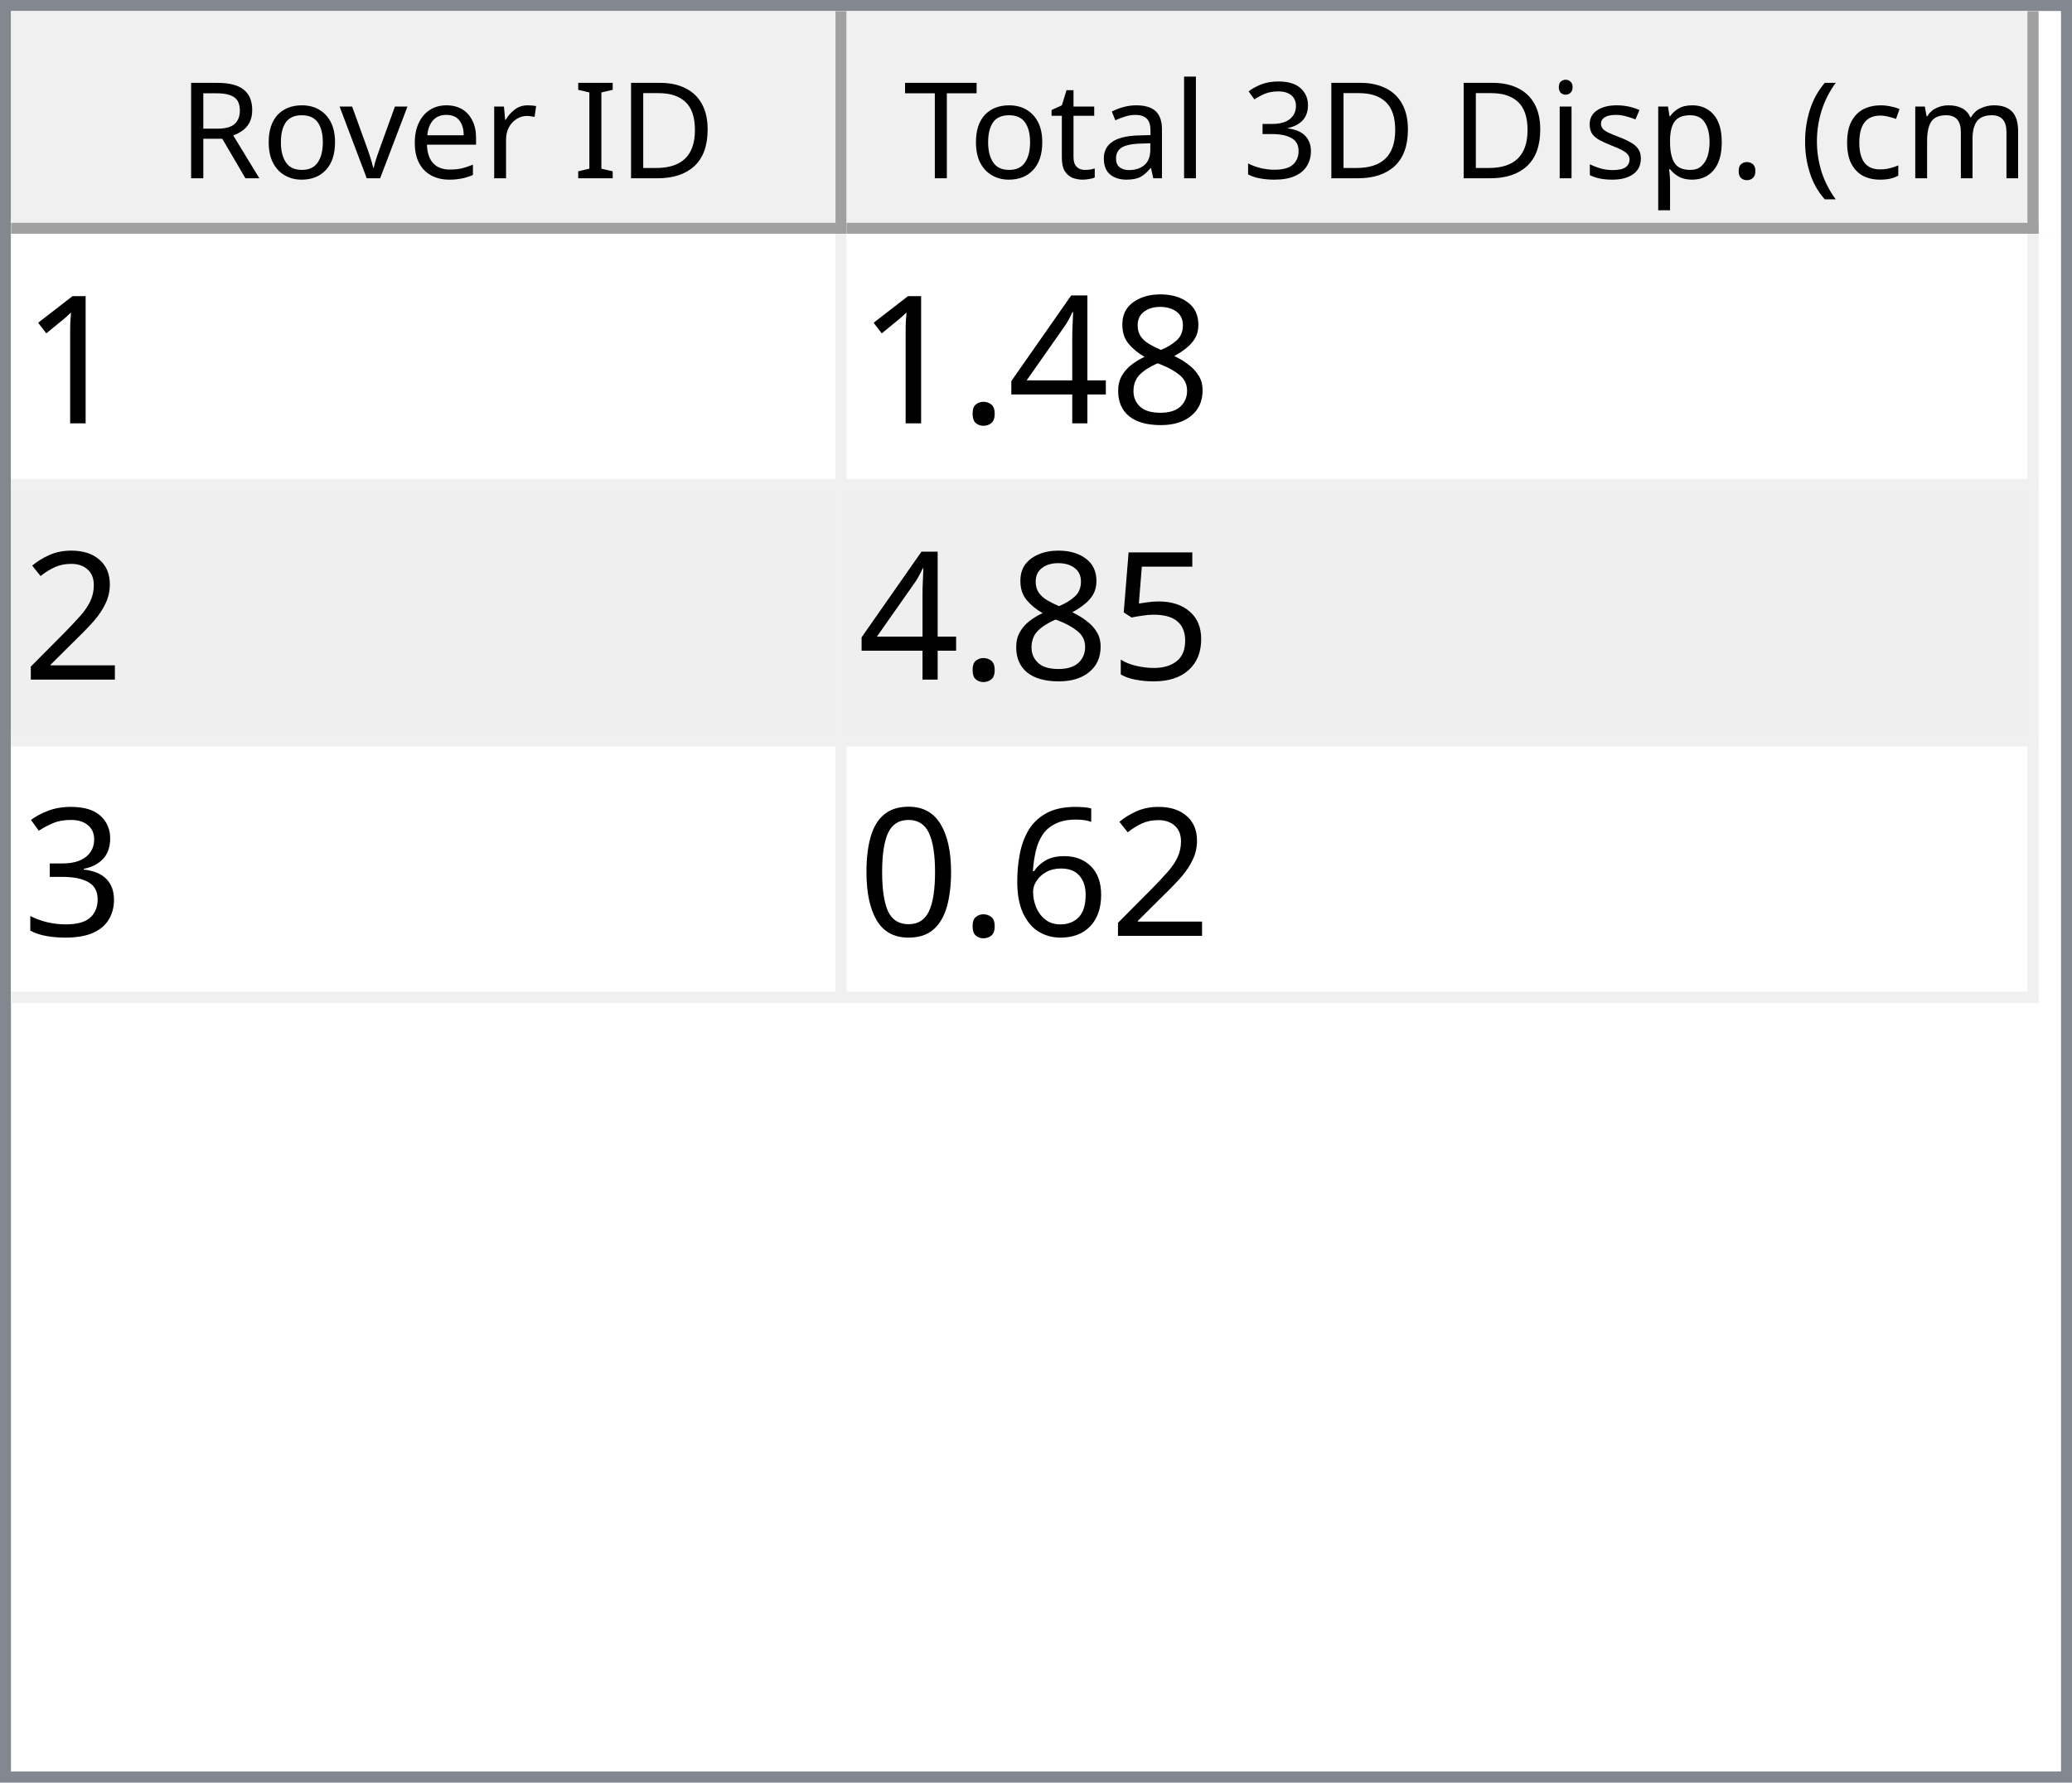
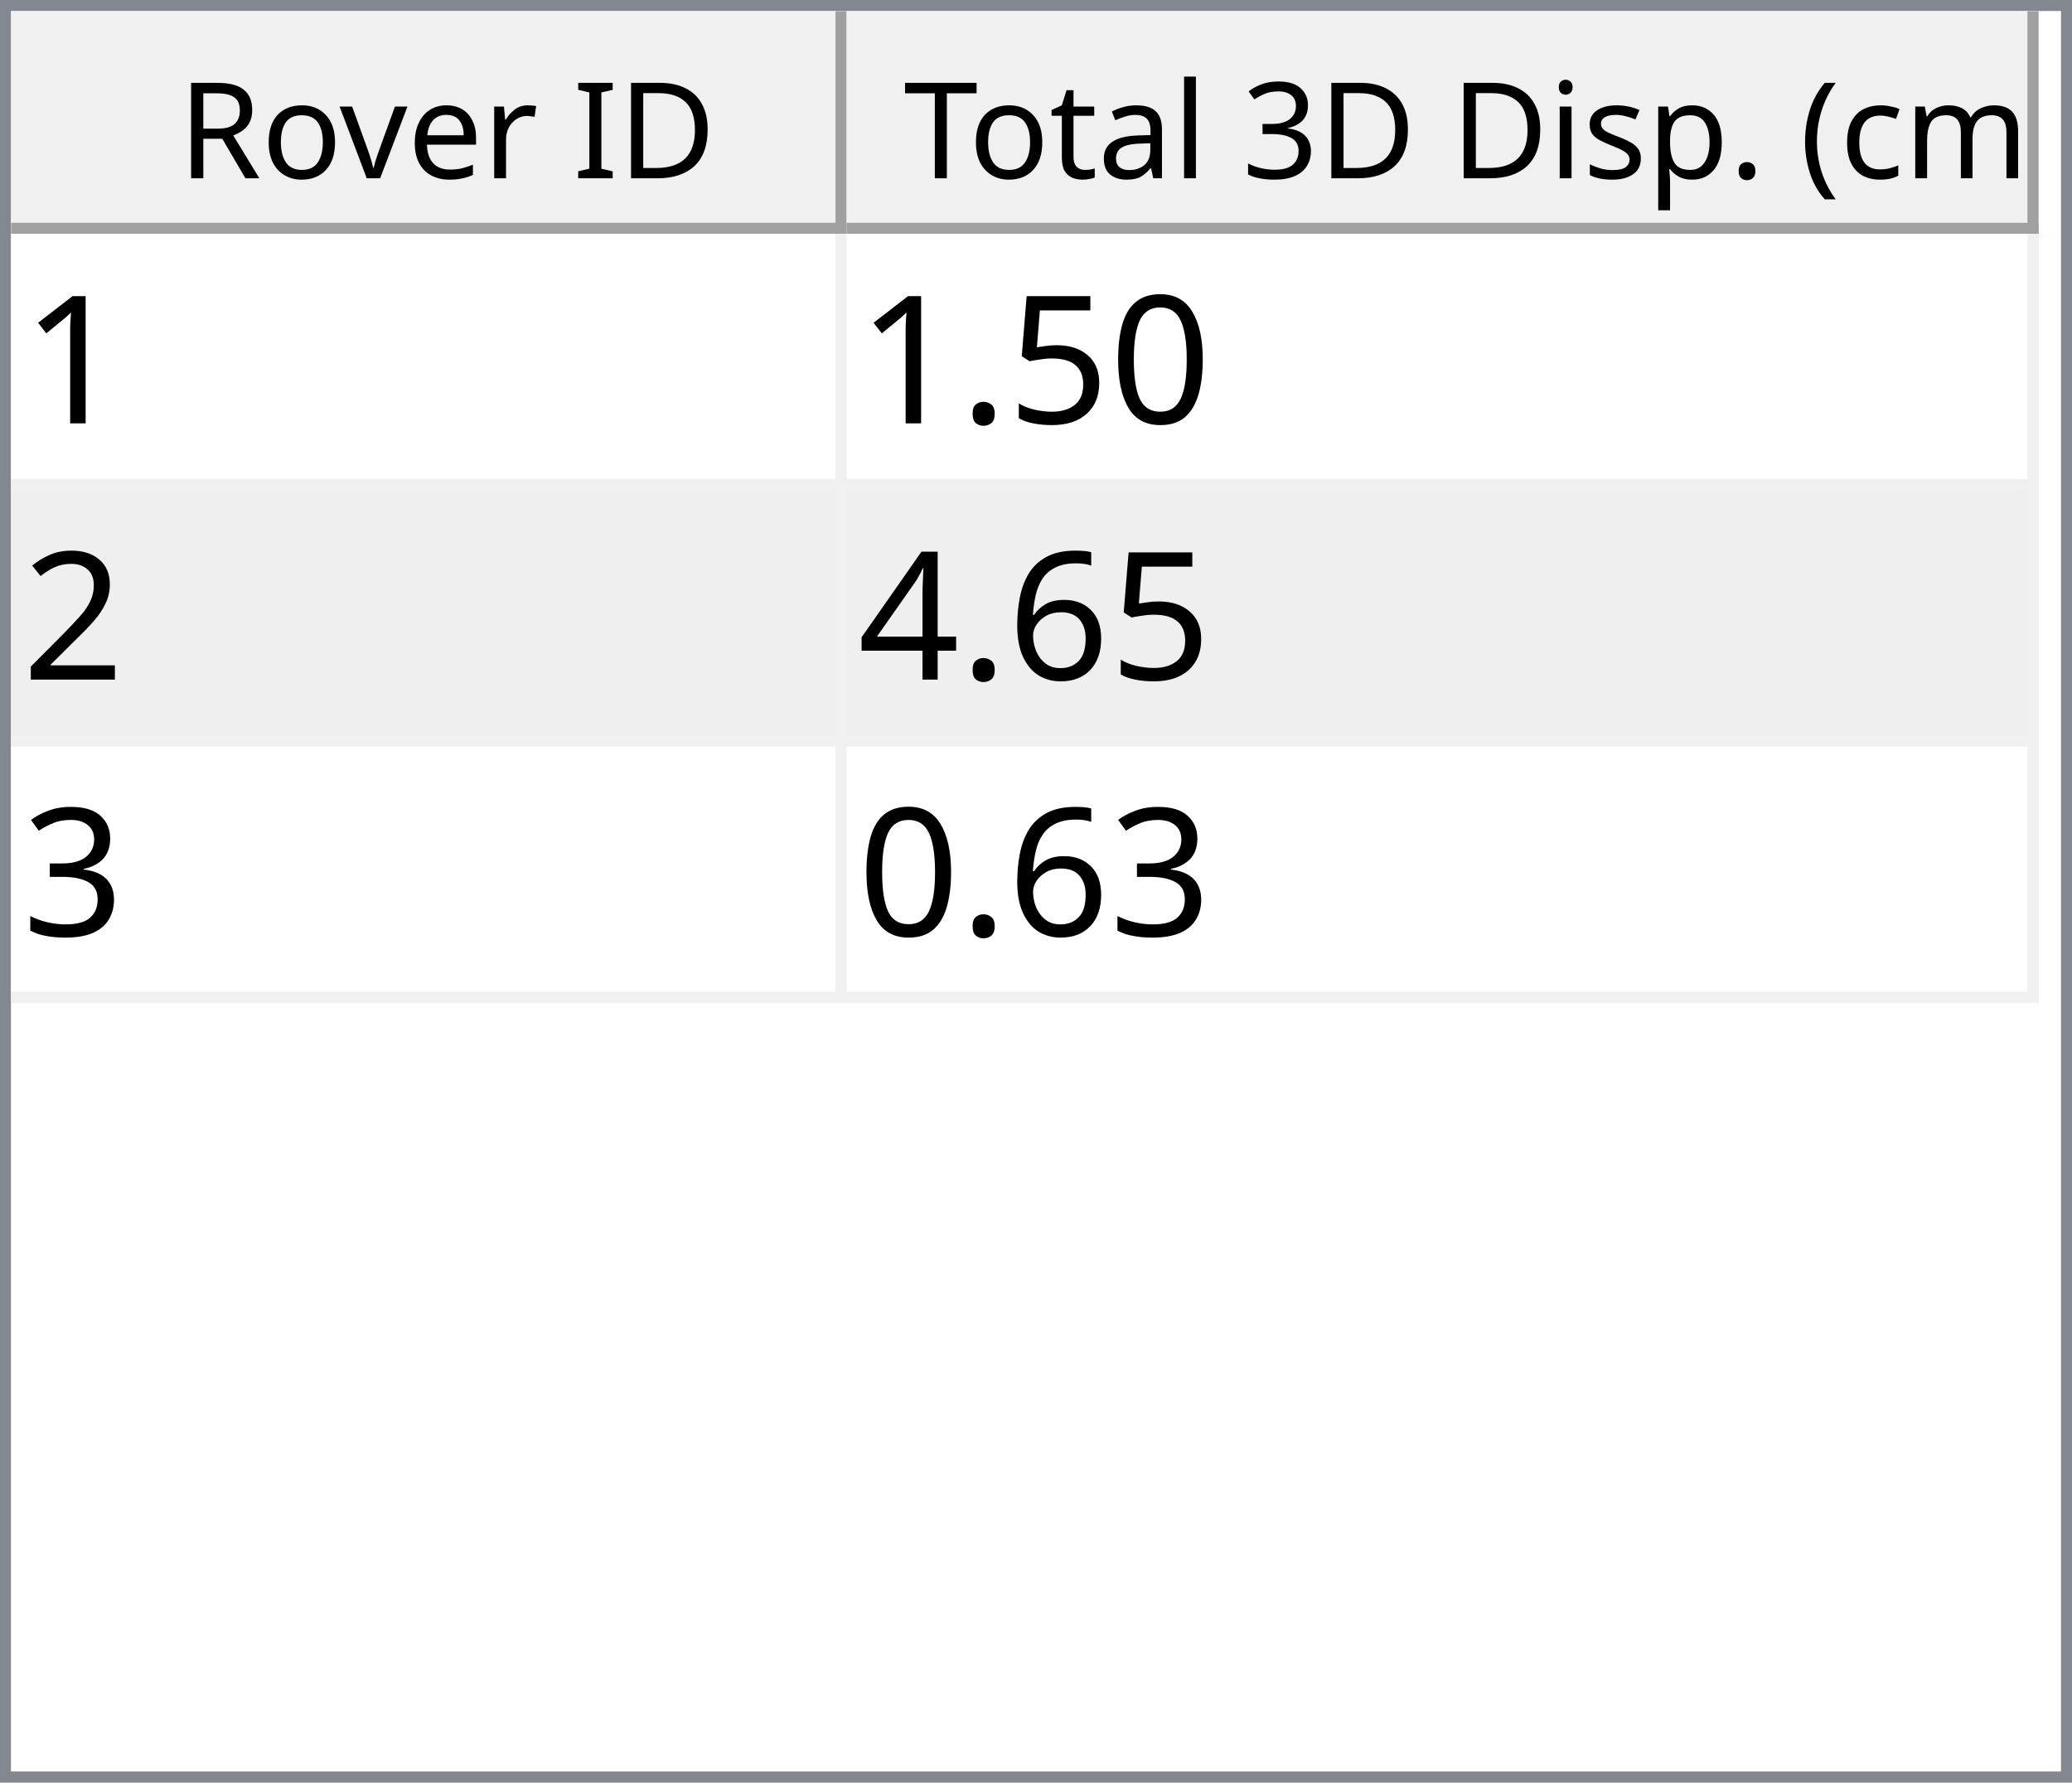
<svg xmlns="http://www.w3.org/2000/svg" style="fill-opacity:1; color-rendering:auto; color-interpolation:auto; text-rendering:auto; stroke:black; stroke-linecap:square; stroke-miterlimit:10; shape-rendering:auto; stroke-opacity:1; fill:black; stroke-dasharray:none; font-weight:normal; stroke-width:1; font-family:'Dialog'; font-style:normal; stroke-linejoin:miter; font-size:12px; stroke-dashoffset:0; image-rendering:auto;" width="186" height="160">
  <defs id="genericDefs" />
  <g>
    <defs id="defs1">
      <clipPath clipPathUnits="userSpaceOnUse" id="clipPath1">
        <path d="M0 0 L186 0 L186 160 L0 160 L0 0 Z" />
      </clipPath>
      <clipPath clipPathUnits="userSpaceOnUse" id="clipPath2">
        <path d="M0 0 L0 160 L186 160 L186 0 Z" />
      </clipPath>
      <clipPath clipPathUnits="userSpaceOnUse" id="clipPath3">
        <path d="M0 0 L0 20 L184 20 L184 0 Z" />
      </clipPath>
      <clipPath clipPathUnits="userSpaceOnUse" id="clipPath4">
        <path d="M0 0 L0 20 L75 20 L75 0 Z" />
      </clipPath>
      <clipPath clipPathUnits="userSpaceOnUse" id="clipPath5">
        <path d="M1 1 L1 19 L74 19 L74 1 Z" />
      </clipPath>
      <clipPath clipPathUnits="userSpaceOnUse" id="clipPath6">
        <path d="M0 0 L0 18 L73 18 L73 0 Z" />
      </clipPath>
      <clipPath clipPathUnits="userSpaceOnUse" id="clipPath7">
        <path d="M-0.5 -0.5 L-0.5 19.5 L74.5 19.5 L74.5 -0.5 Z" />
      </clipPath>
      <clipPath clipPathUnits="userSpaceOnUse" id="clipPath8">
        <path d="M0 0 L0 20 L107 20 L107 0 Z" />
      </clipPath>
      <clipPath clipPathUnits="userSpaceOnUse" id="clipPath9">
        <path d="M1 1 L1 19 L106 19 L106 1 Z" />
      </clipPath>
      <clipPath clipPathUnits="userSpaceOnUse" id="clipPath10">
        <path d="M0 0 L0 18 L105 18 L105 0 Z" />
      </clipPath>
      <clipPath clipPathUnits="userSpaceOnUse" id="clipPath11">
        <path d="M-0.5 -0.5 L-0.5 19.5 L106.5 19.5 L106.5 -0.5 Z" />
      </clipPath>
      <clipPath clipPathUnits="userSpaceOnUse" id="clipPath12">
        <path d="M0 0 L0 138 L184 138 L184 0 Z" />
      </clipPath>
      <clipPath clipPathUnits="userSpaceOnUse" id="clipPath13">
        <path d="M0 0 L0 69 L182 69 L182 0 Z" />
      </clipPath>
      <clipPath clipPathUnits="userSpaceOnUse" id="clipPath14">
        <path d="M-0.5 -0.5 L-0.5 68.5 L181.5 68.5 L181.5 -0.5 Z" />
      </clipPath>
      <clipPath clipPathUnits="userSpaceOnUse" id="clipPath15">
        <path d="M0 0 L0 22 L74 22 L74 0 Z" />
      </clipPath>
      <clipPath clipPathUnits="userSpaceOnUse" id="clipPath16">
        <path d="M0 0 L0 22 L106 22 L106 0 Z" />
      </clipPath>
      <font horiz-adv-x="64.551" id="font1">
        <font-face ascent="107.91" descent="25.098" units-per-em="100" style="font-style:normal; font-family:Segoe UI; font-weight:normal;" />
        <missing-glyph horiz-adv-x="64.551" d="M8.109 0 L8.109 68.266 L56.453 68.266 L56.453 0 L8.109 0 ZM15.328 7.234 L49.219 7.234 L49.219 61.031 L15.328 61.031 L15.328 7.234 Z" />
        <glyph unicode="D" horiz-adv-x="70.117" d="M9.188 0 L9.188 70.016 L28.516 70.016 Q65.531 70.016 65.531 35.891 Q65.531 19.672 55.25 9.836 Q44.969 0 27.734 0 L9.188 0 ZM17.391 62.594 L17.391 7.422 L27.828 7.422 Q41.609 7.422 49.273 14.797 Q56.938 22.172 56.938 35.688 Q56.938 62.594 28.328 62.594 L17.391 62.594 Z" />
        <glyph unicode="I" horiz-adv-x="26.611" d="M17.391 0 L9.188 0 L9.188 70.016 L17.391 70.016 L17.391 0 Z" />
        <glyph unicode=" " horiz-adv-x="27.393" d="" />
        <glyph unicode="r" horiz-adv-x="34.766" d="M34.188 41.891 Q32.078 43.5 28.125 43.5 Q23 43.5 19.555 38.672 Q16.109 33.844 16.109 25.484 L16.109 0 L8.109 0 L8.109 50 L16.109 50 L16.109 39.703 L16.312 39.703 Q18.016 44.969 21.531 47.922 Q25.047 50.875 29.391 50.875 Q32.516 50.875 34.188 50.203 L34.188 41.891 Z" />
        <glyph unicode="e" horiz-adv-x="52.295" d="M48.297 23 L12.984 23 Q13.188 14.656 17.484 10.109 Q21.781 5.562 29.297 5.562 Q37.75 5.562 44.828 11.141 L44.828 3.609 Q38.234 -1.172 27.391 -1.172 Q16.797 -1.172 10.742 5.641 Q4.688 12.453 4.688 24.812 Q4.688 36.469 11.305 43.82 Q17.922 51.172 27.734 51.172 Q37.547 51.172 42.922 44.828 Q48.297 38.484 48.297 27.203 L48.297 23 ZM40.094 29.781 Q40.047 36.719 36.75 40.578 Q33.453 44.438 27.594 44.438 Q21.922 44.438 17.969 40.383 Q14.016 36.328 13.094 29.781 L40.094 29.781 Z" />
        <glyph unicode="v" horiz-adv-x="47.9" d="M47.406 50 L27.484 0 L19.625 0 L0.688 50 L9.469 50 L22.172 13.672 Q23.578 9.672 23.922 6.688 L24.125 6.688 Q24.609 10.453 25.688 13.484 L38.969 50 L47.406 50 Z" />
        <glyph unicode="o" horiz-adv-x="58.594" d="M29 -1.172 Q17.922 -1.172 11.305 5.836 Q4.688 12.844 4.688 24.422 Q4.688 37.016 11.57 44.094 Q18.453 51.172 30.172 51.172 Q41.359 51.172 47.633 44.289 Q53.906 37.406 53.906 25.203 Q53.906 13.234 47.141 6.031 Q40.375 -1.172 29 -1.172 ZM29.594 44.438 Q21.875 44.438 17.383 39.188 Q12.891 33.938 12.891 24.703 Q12.891 15.828 17.43 10.695 Q21.969 5.562 29.594 5.562 Q37.359 5.562 41.531 10.594 Q45.703 15.625 45.703 24.906 Q45.703 34.281 41.531 39.359 Q37.359 44.438 29.594 44.438 Z" />
        <glyph unicode="R" horiz-adv-x="59.814" d="M59.375 0 L49.609 0 L37.891 19.625 Q36.281 22.359 34.766 24.289 Q33.25 26.219 31.664 27.438 Q30.078 28.656 28.25 29.219 Q26.422 29.781 24.125 29.781 L17.391 29.781 L17.391 0 L9.188 0 L9.188 70.016 L30.078 70.016 Q34.672 70.016 38.555 68.867 Q42.438 67.719 45.289 65.375 Q48.141 63.031 49.758 59.547 Q51.375 56.062 51.375 51.375 Q51.375 47.703 50.273 44.656 Q49.172 41.609 47.148 39.211 Q45.125 36.812 42.266 35.133 Q39.406 33.453 35.844 32.516 L35.844 32.328 Q37.594 31.547 38.891 30.547 Q40.188 29.547 41.359 28.18 Q42.531 26.812 43.68 25.078 Q44.828 23.344 46.234 21.047 L59.375 0 ZM17.391 62.594 L17.391 37.203 L28.516 37.203 Q31.594 37.203 34.203 38.133 Q36.812 39.062 38.719 40.797 Q40.625 42.531 41.703 45.047 Q42.781 47.562 42.781 50.688 Q42.781 56.297 39.141 59.445 Q35.5 62.594 28.609 62.594 L17.391 62.594 Z" />
        <glyph unicode=")" horiz-adv-x="30.176" d="M8.297 -15.922 L1.172 -15.922 Q16.406 2.344 16.406 26.812 Q16.406 51.469 1.078 70.016 L8.297 70.016 Q23.531 52.156 23.531 26.703 Q23.531 1.375 8.297 -15.922 Z" />
        <glyph unicode="m" horiz-adv-x="86.133" d="M79.109 0 L71.094 0 L71.094 28.719 Q71.094 37.016 68.531 40.727 Q65.969 44.438 59.906 44.438 Q54.781 44.438 51.195 39.75 Q47.609 35.062 47.609 28.516 L47.609 0 L39.594 0 L39.594 29.688 Q39.594 44.438 28.219 44.438 Q22.953 44.438 19.531 40.016 Q16.109 35.594 16.109 28.516 L16.109 0 L8.109 0 L8.109 50 L16.109 50 L16.109 42.094 L16.312 42.094 Q21.625 51.172 31.844 51.172 Q36.969 51.172 40.773 48.312 Q44.578 45.453 46 40.828 Q51.562 51.172 62.594 51.172 Q79.109 51.172 79.109 30.812 L79.109 0 Z" />
        <glyph unicode="c" horiz-adv-x="46.191" d="M42.188 2.297 Q36.422 -1.172 28.516 -1.172 Q17.828 -1.172 11.258 5.789 Q4.688 12.75 4.688 23.828 Q4.688 36.188 11.766 43.68 Q18.844 51.172 30.672 51.172 Q37.25 51.172 42.281 48.734 L42.281 40.531 Q36.719 44.438 30.375 44.438 Q22.703 44.438 17.797 38.945 Q12.891 33.453 12.891 24.516 Q12.891 15.719 17.508 10.641 Q22.125 5.562 29.891 5.562 Q36.422 5.562 42.188 9.906 L42.188 2.297 Z" />
        <glyph unicode="(" horiz-adv-x="30.176" d="M29.109 -15.922 L21.969 -15.922 Q6.844 1.375 6.844 26.703 Q6.844 52.156 21.969 70.016 L29.203 70.016 Q13.875 51.469 13.875 26.812 Q13.875 2.344 29.109 -15.922 Z" />
        <glyph unicode="." horiz-adv-x="21.68" d="M10.891 -1.078 Q8.641 -1.078 7.055 0.539 Q5.469 2.156 5.469 4.391 Q5.469 6.641 7.055 8.273 Q8.641 9.906 10.891 9.906 Q13.188 9.906 14.797 8.273 Q16.406 6.641 16.406 4.391 Q16.406 2.156 14.797 0.539 Q13.188 -1.078 10.891 -1.078 Z" />
        <glyph unicode="p" horiz-adv-x="58.789" d="M16.312 7.234 L16.109 7.234 L16.109 -23 L8.109 -23 L8.109 50 L16.109 50 L16.109 41.219 L16.312 41.219 Q22.219 51.172 33.594 51.172 Q43.266 51.172 48.688 44.461 Q54.109 37.75 54.109 26.469 Q54.109 13.922 48 6.375 Q41.891 -1.172 31.297 -1.172 Q21.578 -1.172 16.312 7.234 ZM16.109 27.391 L16.109 20.406 Q16.109 14.203 20.141 9.883 Q24.172 5.562 30.375 5.562 Q37.641 5.562 41.773 11.133 Q45.906 16.703 45.906 26.609 Q45.906 34.969 42.047 39.703 Q38.188 44.438 31.594 44.438 Q24.609 44.438 20.359 39.578 Q16.109 34.719 16.109 27.391 Z" />
        <glyph unicode="s" horiz-adv-x="42.432" d="M5.078 1.812 L5.078 10.406 Q11.625 5.562 19.484 5.562 Q30.031 5.562 30.031 12.594 Q30.031 14.594 29.125 15.992 Q28.219 17.391 26.68 18.461 Q25.141 19.531 23.07 20.383 Q21 21.234 18.609 22.172 Q15.281 23.484 12.766 24.828 Q10.25 26.172 8.57 27.859 Q6.891 29.547 6.031 31.695 Q5.172 33.844 5.172 36.719 Q5.172 40.234 6.789 42.945 Q8.406 45.656 11.086 47.484 Q13.766 49.312 17.211 50.242 Q20.656 51.172 24.312 51.172 Q30.812 51.172 35.938 48.922 L35.938 40.828 Q30.422 44.438 23.25 44.438 Q21 44.438 19.195 43.922 Q17.391 43.406 16.094 42.477 Q14.797 41.547 14.086 40.258 Q13.375 38.969 13.375 37.406 Q13.375 35.453 14.086 34.133 Q14.797 32.812 16.164 31.789 Q17.531 30.766 19.484 29.938 Q21.438 29.109 23.922 28.125 Q27.25 26.859 29.883 25.516 Q32.516 24.172 34.375 22.484 Q36.234 20.797 37.234 18.602 Q38.234 16.406 38.234 13.375 Q38.234 9.672 36.602 6.938 Q34.969 4.203 32.234 2.398 Q29.5 0.594 25.93 -0.289 Q22.359 -1.172 18.453 -1.172 Q10.75 -1.172 5.078 1.812 Z" />
        <glyph unicode="i" horiz-adv-x="24.219" d="M12.203 62.703 Q10.062 62.703 8.547 64.164 Q7.031 65.625 7.031 67.875 Q7.031 70.125 8.547 71.609 Q10.062 73.094 12.203 73.094 Q14.406 73.094 15.945 71.609 Q17.484 70.125 17.484 67.875 Q17.484 65.719 15.945 64.211 Q14.406 62.703 12.203 62.703 ZM16.109 0 L8.109 0 L8.109 50 L16.109 50 L16.109 0 Z" />
        <glyph unicode="3" horiz-adv-x="53.906" d="M46.531 19.828 Q46.531 15.094 44.75 11.211 Q42.969 7.328 39.719 4.57 Q36.469 1.812 31.93 0.297 Q27.391 -1.219 21.922 -1.219 Q11.922 -1.219 6 2.594 L6 11.188 Q13.094 5.609 22.219 5.609 Q25.875 5.609 28.828 6.539 Q31.781 7.469 33.906 9.227 Q36.031 10.984 37.18 13.477 Q38.328 15.969 38.328 19.094 Q38.328 32.812 18.797 32.812 L12.984 32.812 L12.984 39.594 L18.5 39.594 Q35.797 39.594 35.797 52.484 Q35.797 64.406 22.609 64.406 Q15.188 64.406 8.688 59.422 L8.688 67.188 Q15.375 71.188 24.609 71.188 Q29 71.188 32.57 69.969 Q36.141 68.75 38.68 66.555 Q41.219 64.359 42.609 61.281 Q44 58.203 44 54.5 Q44 40.672 30.031 36.719 L30.031 36.531 Q33.594 36.141 36.625 34.797 Q39.656 33.453 41.852 31.305 Q44.047 29.156 45.289 26.25 Q46.531 23.344 46.531 19.828 Z" />
        <glyph unicode="l" horiz-adv-x="24.219" d="M16.109 0 L8.109 0 L8.109 74.031 L16.109 74.031 L16.109 0 Z" />
        <glyph unicode="a" horiz-adv-x="50.879" d="M43.891 0 L35.891 0 L35.891 7.812 L35.688 7.812 Q30.469 -1.172 20.312 -1.172 Q12.844 -1.172 8.617 2.781 Q4.391 6.734 4.391 13.281 Q4.391 27.297 20.906 29.594 L35.891 31.688 Q35.891 44.438 25.594 44.438 Q16.547 44.438 9.281 38.281 L9.281 46.484 Q16.656 51.172 26.266 51.172 Q43.891 51.172 43.891 32.516 L43.891 0 ZM35.891 25.297 L23.828 23.641 Q18.266 22.859 15.43 20.875 Q12.594 18.891 12.594 13.875 Q12.594 10.203 15.211 7.883 Q17.828 5.562 22.172 5.562 Q28.125 5.562 32.008 9.742 Q35.891 13.922 35.891 20.312 L35.891 25.297 Z" />
        <glyph unicode="t" horiz-adv-x="33.887" d="M31.297 0.484 Q28.469 -1.078 23.828 -1.078 Q10.688 -1.078 10.688 13.578 L10.688 43.172 L2.094 43.172 L2.094 50 L10.688 50 L10.688 62.203 L18.703 64.797 L18.703 50 L31.297 50 L31.297 43.172 L18.703 43.172 L18.703 14.984 Q18.703 9.969 20.414 7.82 Q22.125 5.672 26.078 5.672 Q29.109 5.672 31.297 7.328 L31.297 0.484 Z" />
        <glyph unicode="T" horiz-adv-x="52.393" d="M50.594 62.594 L30.375 62.594 L30.375 0 L22.172 0 L22.172 62.594 L2 62.594 L2 70.016 L50.594 70.016 L50.594 62.594 Z" />
      </font>
      <font horiz-adv-x="75.0" id="font2">
        <font-face ascent="100.537" descent="21.973" units-per-em="100" style="font-style:normal; font-family:sans-serif; font-weight:normal;" />
        <missing-glyph horiz-adv-x="75.0" d="M12.5 0 L12.5 62.5 L62.5 62.5 L62.5 0 L12.5 0 ZM14.062 1.562 L60.938 1.562 L60.938 60.938 L14.062 60.938 L14.062 1.562 Z" />
        <glyph unicode="1" horiz-adv-x="55.615" d="M37.25 0 L28.469 0 L28.469 56 Q25.297 52.984 20.141 49.953 Q14.984 46.922 10.891 45.406 L10.891 53.906 Q18.266 57.375 23.781 62.305 Q29.297 67.234 31.594 71.875 L37.25 71.875 L37.25 0 Z" />
-         <glyph unicode="8" horiz-adv-x="55.615" d="M17.672 38.812 Q12.203 40.828 9.57 44.539 Q6.938 48.25 6.938 53.422 Q6.938 61.234 12.555 66.555 Q18.172 71.875 27.484 71.875 Q36.859 71.875 42.578 66.43 Q48.297 60.984 48.297 53.172 Q48.297 48.188 45.68 44.508 Q43.062 40.828 37.75 38.812 Q44.344 36.672 47.781 31.883 Q51.219 27.094 51.219 20.453 Q51.219 11.281 44.727 5.031 Q38.234 -1.219 27.641 -1.219 Q17.047 -1.219 10.547 5.055 Q4.047 11.328 4.047 20.703 Q4.047 27.688 7.594 32.398 Q11.141 37.109 17.672 38.812 ZM15.922 53.719 Q15.922 48.641 19.195 45.414 Q22.469 42.188 27.688 42.188 Q32.766 42.188 36.016 45.383 Q39.266 48.578 39.266 53.219 Q39.266 58.062 35.914 61.359 Q32.562 64.656 27.594 64.656 Q22.562 64.656 19.242 61.43 Q15.922 58.203 15.922 53.719 ZM13.094 20.656 Q13.094 16.891 14.875 13.375 Q16.656 9.859 20.172 7.93 Q23.688 6 27.734 6 Q34.031 6 38.133 10.055 Q42.234 14.109 42.234 20.359 Q42.234 26.703 38.016 30.859 Q33.797 35.016 27.438 35.016 Q21.234 35.016 17.164 30.914 Q13.094 26.812 13.094 20.656 Z" />
-         <glyph unicode="4" horiz-adv-x="55.615" d="M32.328 0 L32.328 17.141 L1.266 17.141 L1.266 25.203 L33.938 71.578 L41.109 71.578 L41.109 25.203 L50.781 25.203 L50.781 17.141 L41.109 17.141 L41.109 0 L32.328 0 ZM32.328 25.203 L32.328 57.469 L9.906 25.203 L32.328 25.203 Z" />
+         <glyph unicode="0" horiz-adv-x="55.615" d="M4.156 35.297 Q4.156 48 6.766 55.742 Q9.375 63.484 14.523 67.68 Q19.672 71.875 27.484 71.875 Q33.25 71.875 37.594 69.555 Q41.938 67.234 44.773 62.867 Q47.609 58.5 49.219 52.227 Q50.828 45.953 50.828 35.297 Q50.828 22.703 48.242 14.969 Q45.656 7.234 40.508 3.008 Q35.359 -1.219 27.484 -1.219 Q17.141 -1.219 11.234 6.203 Q4.156 15.141 4.156 35.297 ZM13.188 35.297 Q13.188 17.672 17.312 11.836 Q21.438 6 27.484 6 Q33.547 6 37.672 11.859 Q41.797 17.719 41.797 35.297 Q41.797 52.984 37.672 58.789 Q33.547 64.594 27.391 64.594 Q21.344 64.594 17.719 59.469 Q13.188 52.938 13.188 35.297 Z" />
+         <glyph unicode="5" horiz-adv-x="55.615" d="M4.156 18.75 L13.375 19.531 Q14.406 12.797 18.141 9.398 Q21.875 6 27.156 6 Q33.5 6 37.891 10.789 Q42.281 15.578 42.281 23.484 Q42.281 31 38.062 35.352 Q33.844 39.703 27 39.703 Q22.75 39.703 19.336 37.773 Q15.922 35.844 13.969 32.766 L5.719 33.844 L12.641 70.609 L48.25 70.609 L48.25 62.203 L19.672 62.203 L15.828 42.969 Q22.266 47.469 29.344 47.469 Q38.719 47.469 45.164 40.969 Q51.609 34.469 51.609 24.266 Q51.609 14.547 45.953 7.469 Q39.062 -1.219 27.156 -1.219 Q17.391 -1.219 11.211 4.25 Q5.031 9.719 4.156 18.75 Z" />
        <glyph unicode="." horiz-adv-x="27.783" d="M9.078 0 L9.078 10.016 L19.094 10.016 L19.094 0 L9.078 0 Z" />
        <glyph unicode="2" horiz-adv-x="55.615" d="M50.344 8.453 L50.344 0 L3.031 0 Q2.938 3.172 4.047 6.109 Q5.859 10.938 9.836 15.625 Q13.812 20.312 21.344 26.469 Q33.016 36.031 37.117 41.625 Q41.219 47.219 41.219 52.203 Q41.219 57.422 37.477 61.008 Q33.734 64.594 27.734 64.594 Q21.391 64.594 17.578 60.789 Q13.766 56.984 13.719 50.25 L4.688 51.172 Q5.609 61.281 11.664 66.578 Q17.719 71.875 27.938 71.875 Q38.234 71.875 44.242 66.164 Q50.25 60.453 50.25 52 Q50.25 47.703 48.492 43.555 Q46.734 39.406 42.656 34.812 Q38.578 30.219 29.109 22.219 Q21.188 15.578 18.945 13.211 Q16.703 10.844 15.234 8.453 L50.344 8.453 Z" />
-         <glyph unicode="5" horiz-adv-x="55.615" d="M4.156 18.75 L13.375 19.531 Q14.406 12.797 18.141 9.398 Q21.875 6 27.156 6 Q33.5 6 37.891 10.789 Q42.281 15.578 42.281 23.484 Q42.281 31 38.062 35.352 Q33.844 39.703 27 39.703 Q22.75 39.703 19.336 37.773 Q15.922 35.844 13.969 32.766 L5.719 33.844 L12.641 70.609 L48.25 70.609 L48.25 62.203 L19.672 62.203 L15.828 42.969 Q22.266 47.469 29.344 47.469 Q38.719 47.469 45.164 40.969 Q51.609 34.469 51.609 24.266 Q51.609 14.547 45.953 7.469 Q39.062 -1.219 27.156 -1.219 Q17.391 -1.219 11.211 4.25 Q5.031 9.719 4.156 18.75 Z" />
+         <glyph unicode="6" horiz-adv-x="55.615" d="M49.75 54.047 L41.016 53.375 Q39.844 58.547 37.703 60.891 Q34.125 64.656 28.906 64.656 Q24.703 64.656 21.531 62.312 Q17.391 59.281 14.992 53.469 Q12.594 47.656 12.5 36.922 Q15.672 41.75 20.266 44.094 Q24.859 46.438 29.891 46.438 Q38.672 46.438 44.852 39.969 Q51.031 33.5 51.031 23.25 Q51.031 16.5 48.125 10.719 Q45.219 4.938 40.141 1.859 Q35.062 -1.219 28.609 -1.219 Q17.625 -1.219 10.695 6.859 Q3.766 14.938 3.766 33.5 Q3.766 54.25 11.422 63.672 Q18.109 71.875 29.438 71.875 Q37.891 71.875 43.289 67.141 Q48.688 62.406 49.75 54.047 ZM13.875 23.188 Q13.875 18.656 15.797 14.508 Q17.719 10.359 21.188 8.18 Q24.656 6 28.469 6 Q34.031 6 38.039 10.492 Q42.047 14.984 42.047 22.703 Q42.047 30.125 38.086 34.398 Q34.125 38.672 28.125 38.672 Q22.172 38.672 18.023 34.398 Q13.875 30.125 13.875 23.188 Z" />
+         <glyph unicode="4" horiz-adv-x="55.615" d="M32.328 0 L32.328 17.141 L1.266 17.141 L1.266 25.203 L33.938 71.578 L41.109 71.578 L41.109 25.203 L50.781 25.203 L50.781 17.141 L41.109 17.141 L41.109 0 L32.328 0 ZM32.328 25.203 L32.328 57.469 L9.906 25.203 L32.328 25.203 Z" />
        <glyph unicode="3" horiz-adv-x="55.615" d="M4.203 18.891 L12.984 20.062 Q14.5 12.594 18.141 9.297 Q21.781 6 27 6 Q33.203 6 37.477 10.297 Q41.75 14.594 41.75 20.953 Q41.75 27 37.797 30.93 Q33.844 34.859 27.734 34.859 Q25.25 34.859 21.531 33.891 L22.516 41.609 Q23.391 41.5 23.922 41.5 Q29.547 41.5 34.039 44.43 Q38.531 47.359 38.531 53.469 Q38.531 58.297 35.258 61.477 Q31.984 64.656 26.812 64.656 Q21.688 64.656 18.266 61.43 Q14.844 58.203 13.875 51.766 L5.078 53.328 Q6.688 62.156 12.398 67.016 Q18.109 71.875 26.609 71.875 Q32.469 71.875 37.398 69.359 Q42.328 66.844 44.945 62.5 Q47.562 58.156 47.562 53.266 Q47.562 48.641 45.07 44.828 Q42.578 41.016 37.703 38.766 Q44.047 37.312 47.562 32.695 Q51.078 28.078 51.078 21.141 Q51.078 11.766 44.242 5.25 Q37.406 -1.266 26.953 -1.266 Q17.531 -1.266 11.305 4.352 Q5.078 9.969 4.203 18.891 Z" />
-         <glyph unicode="6" horiz-adv-x="55.615" d="M49.75 54.047 L41.016 53.375 Q39.844 58.547 37.703 60.891 Q34.125 64.656 28.906 64.656 Q24.703 64.656 21.531 62.312 Q17.391 59.281 14.992 53.469 Q12.594 47.656 12.5 36.922 Q15.672 41.75 20.266 44.094 Q24.859 46.438 29.891 46.438 Q38.672 46.438 44.852 39.969 Q51.031 33.5 51.031 23.25 Q51.031 16.5 48.125 10.719 Q45.219 4.938 40.141 1.859 Q35.062 -1.219 28.609 -1.219 Q17.625 -1.219 10.695 6.859 Q3.766 14.938 3.766 33.5 Q3.766 54.25 11.422 63.672 Q18.109 71.875 29.438 71.875 Q37.891 71.875 43.289 67.141 Q48.688 62.406 49.75 54.047 ZM13.875 23.188 Q13.875 18.656 15.797 14.508 Q17.719 10.359 21.188 8.18 Q24.656 6 28.469 6 Q34.031 6 38.039 10.492 Q42.047 14.984 42.047 22.703 Q42.047 30.125 38.086 34.398 Q34.125 38.672 28.125 38.672 Q22.172 38.672 18.023 34.398 Q13.875 30.125 13.875 23.188 Z" />
-         <glyph unicode="0" horiz-adv-x="55.615" d="M4.156 35.297 Q4.156 48 6.766 55.742 Q9.375 63.484 14.523 67.68 Q19.672 71.875 27.484 71.875 Q33.25 71.875 37.594 69.555 Q41.938 67.234 44.773 62.867 Q47.609 58.5 49.219 52.227 Q50.828 45.953 50.828 35.297 Q50.828 22.703 48.242 14.969 Q45.656 7.234 40.508 3.008 Q35.359 -1.219 27.484 -1.219 Q17.141 -1.219 11.234 6.203 Q4.156 15.141 4.156 35.297 ZM13.188 35.297 Q13.188 17.672 17.312 11.836 Q21.438 6 27.484 6 Q33.547 6 37.672 11.859 Q41.797 17.719 41.797 35.297 Q41.797 52.984 37.672 58.789 Q33.547 64.594 27.391 64.594 Q21.344 64.594 17.719 59.469 Q13.188 52.938 13.188 35.297 Z" />
      </font>
    </defs>
    <g style="fill:white; stroke:white;">
      <rect x="0" y="0" width="186" style="clip-path:url(#clipPath1); stroke:none;" height="160" />
    </g>
    <g style="fill:white; text-rendering:optimizeSpeed; color-rendering:optimizeSpeed; image-rendering:optimizeSpeed; shape-rendering:crispEdges; stroke:white; color-interpolation:sRGB;">
      <rect x="0" width="186" height="160" y="0" style="stroke:none;" />
      <path style="stroke:none;" d="M0 160 L186 160 L186 0 L0 0 Z" />
    </g>
    <g style="fill:rgb(240,240,240); font-family:'Segoe UI'; stroke:rgb(240,240,240);">
      <rect x="0" y="0" width="186" style="clip-path:url(#clipPath2); stroke:none;" height="160" />
    </g>
    <g style="fill:rgb(130,135,144); font-family:'Segoe UI'; stroke:rgb(130,135,144);">
      <path d="M0 0 L186 0 L186 160 L0 160 L0 0 ZM1 1 L185 1 L185 159 L1 159 L1 1 Z" style="fill-rule:evenodd; clip-path:url(#clipPath2); stroke:none;" />
    </g>
    <g style="fill:white; font-family:'Segoe UI'; stroke:white;" transform="translate(1,1)">
      <rect x="0" y="0" width="184" style="clip-path:url(#clipPath3); stroke:none;" height="20" />
    </g>
    <g style="fill:rgb(240,240,240); font-family:'Segoe UI'; stroke:rgb(240,240,240);" transform="translate(1,1)">
      <rect x="0" y="0" width="75" style="clip-path:url(#clipPath4); stroke:none;" height="20" />
    </g>
    <g style="font-family:'Segoe UI';" transform="translate(2,2)">
      <text x="14" xml:space="preserve" y="14" style="clip-path:url(#clipPath6); stroke:none;">Rover ID</text>
    </g>
    <g style="fill:rgb(160,160,160); font-family:'Segoe UI'; stroke:rgb(160,160,160); stroke-linejoin:bevel;" transform="translate(1.5,1.5)">
      <line x1="74" x2="74" y1="0" style="fill:none; clip-path:url(#clipPath7);" y2="19" />
    </g>
    <g style="fill:rgb(160,160,160); font-family:'Segoe UI'; stroke:rgb(160,160,160); stroke-linejoin:bevel;" transform="matrix(1,0,0,1,1,1) translate(0.5,0.5)">
      <line x1="0" x2="74" y1="19" style="fill:none; clip-path:url(#clipPath7);" y2="19" />
    </g>
    <g style="fill:rgb(240,240,240); font-family:'Segoe UI'; stroke:rgb(240,240,240);" transform="translate(76,1)">
      <rect x="0" y="0" width="107" style="clip-path:url(#clipPath8); stroke:none;" height="20" />
    </g>
    <g style="font-family:'Segoe UI';" transform="translate(77,2)">
      <text x="1" xml:space="preserve" y="14" style="clip-path:url(#clipPath10); stroke:none;"> Total 3D Disp. (cm)</text>
    </g>
    <g style="fill:rgb(160,160,160); font-family:'Segoe UI'; stroke:rgb(160,160,160); stroke-linejoin:bevel;" transform="translate(76.5,1.5)">
      <line x1="106" x2="106" y1="0" style="fill:none; clip-path:url(#clipPath11);" y2="19" />
    </g>
    <g style="fill:rgb(160,160,160); font-family:'Segoe UI'; stroke:rgb(160,160,160); stroke-linejoin:bevel;" transform="matrix(1,0,0,1,76,1) translate(0.5,0.5)">
      <line x1="0" x2="106" y1="19" style="fill:none; clip-path:url(#clipPath11);" y2="19" />
    </g>
    <g style="fill:white; font-family:'Segoe UI'; stroke:white;" transform="translate(1,21)">
      <rect x="0" y="0" width="184" style="clip-path:url(#clipPath12); stroke:none;" height="138" />
    </g>
    <g style="fill:rgb(240,240,240); font-size:16px; font-family:sans-serif; stroke:rgb(240,240,240);" transform="translate(1,21)">
      <rect x="0" y="0" width="182" style="clip-path:url(#clipPath13); stroke:none;" height="69" />
      <line transform="translate(0.5,0.5)" x1="0" x2="181" y1="22" style="clip-path:url(#clipPath14); fill:none; stroke-linejoin:bevel;" y2="22" />
    </g>
    <g transform="matrix(1,0,0,1,1,21) translate(0.5,0.5)" style="fill:rgb(240,240,240); font-size:16px; font-family:sans-serif; stroke:rgb(240,240,240); stroke-linejoin:bevel;">
      <line x1="0" x2="181" y1="45" style="fill:none; clip-path:url(#clipPath14);" y2="45" />
    </g>
    <g transform="matrix(1,0,0,1,1,21) translate(0.5,0.5)" style="fill:rgb(240,240,240); font-size:16px; font-family:sans-serif; stroke:rgb(240,240,240); stroke-linejoin:bevel;">
      <line x1="0" x2="181" y1="68" style="fill:none; clip-path:url(#clipPath14);" y2="68" />
    </g>
    <g transform="matrix(1,0,0,1,1,21) translate(0.5,0.5)" style="fill:rgb(240,240,240); font-size:16px; font-family:sans-serif; stroke:rgb(240,240,240); stroke-linejoin:bevel;">
      <line x1="74" x2="74" y1="0" style="fill:none; clip-path:url(#clipPath14);" y2="68" />
    </g>
    <g transform="matrix(1,0,0,1,1,21) translate(0.5,0.5)" style="fill:rgb(240,240,240); font-size:16px; font-family:sans-serif; stroke:rgb(240,240,240); stroke-linejoin:bevel;">
      <line x1="181" x2="181" y1="0" style="fill:none; clip-path:url(#clipPath14);" y2="68" />
    </g>
    <g style="fill:white; font-size:16px; font-family:sans-serif; stroke:white;" transform="matrix(1,0,0,1,1,21)">
      <rect x="0" y="0" width="74" style="clip-path:url(#clipPath15); stroke:none;" height="22" />
      <text x="1" y="17" style="fill:black; clip-path:url(#clipPath15); stroke:none;" xml:space="preserve">1</text>
    </g>
    <g style="fill:white; font-size:16px; font-family:sans-serif; stroke:white;" transform="matrix(1,0,0,1,1,21) translate(75,0)">
      <rect x="0" y="0" width="106" style="clip-path:url(#clipPath16); stroke:none;" height="22" />
-       <text x="1" y="17" style="fill:black; clip-path:url(#clipPath16); stroke:none;" xml:space="preserve">1.48</text>
+       <text x="1" y="17" style="fill:black; clip-path:url(#clipPath16); stroke:none;" xml:space="preserve">1.50</text>
    </g>
    <g style="fill:rgb(239,239,239); font-size:16px; font-family:sans-serif; stroke:rgb(239,239,239);" transform="matrix(1,0,0,1,1,21) translate(0,23)">
      <rect x="0" y="0" width="74" style="clip-path:url(#clipPath15); stroke:none;" height="22" />
      <text x="1" y="17" style="fill:black; clip-path:url(#clipPath15); stroke:none;" xml:space="preserve">2</text>
    </g>
    <g style="fill:rgb(239,239,239); font-size:16px; font-family:sans-serif; stroke:rgb(239,239,239);" transform="matrix(1,0,0,1,1,21) translate(75,23)">
      <rect x="0" y="0" width="106" style="clip-path:url(#clipPath16); stroke:none;" height="22" />
-       <text x="1" y="17" style="fill:black; clip-path:url(#clipPath16); stroke:none;" xml:space="preserve">4.85</text>
+       <text x="1" y="17" style="fill:black; clip-path:url(#clipPath16); stroke:none;" xml:space="preserve">4.65</text>
    </g>
    <g style="fill:white; font-size:16px; font-family:sans-serif; stroke:white;" transform="matrix(1,0,0,1,1,21) translate(0,46)">
      <rect x="0" y="0" width="74" style="clip-path:url(#clipPath15); stroke:none;" height="22" />
      <text x="1" y="17" style="fill:black; clip-path:url(#clipPath15); stroke:none;" xml:space="preserve">3</text>
    </g>
    <g style="fill:white; font-size:16px; font-family:sans-serif; stroke:white;" transform="matrix(1,0,0,1,1,21) translate(75,46)">
      <rect x="0" y="0" width="106" style="clip-path:url(#clipPath16); stroke:none;" height="22" />
-       <text x="1" y="17" style="fill:black; clip-path:url(#clipPath16); stroke:none;" xml:space="preserve">0.62</text>
+       <text x="1" y="17" style="fill:black; clip-path:url(#clipPath16); stroke:none;" xml:space="preserve">0.63</text>
    </g>
  </g>
</svg>
